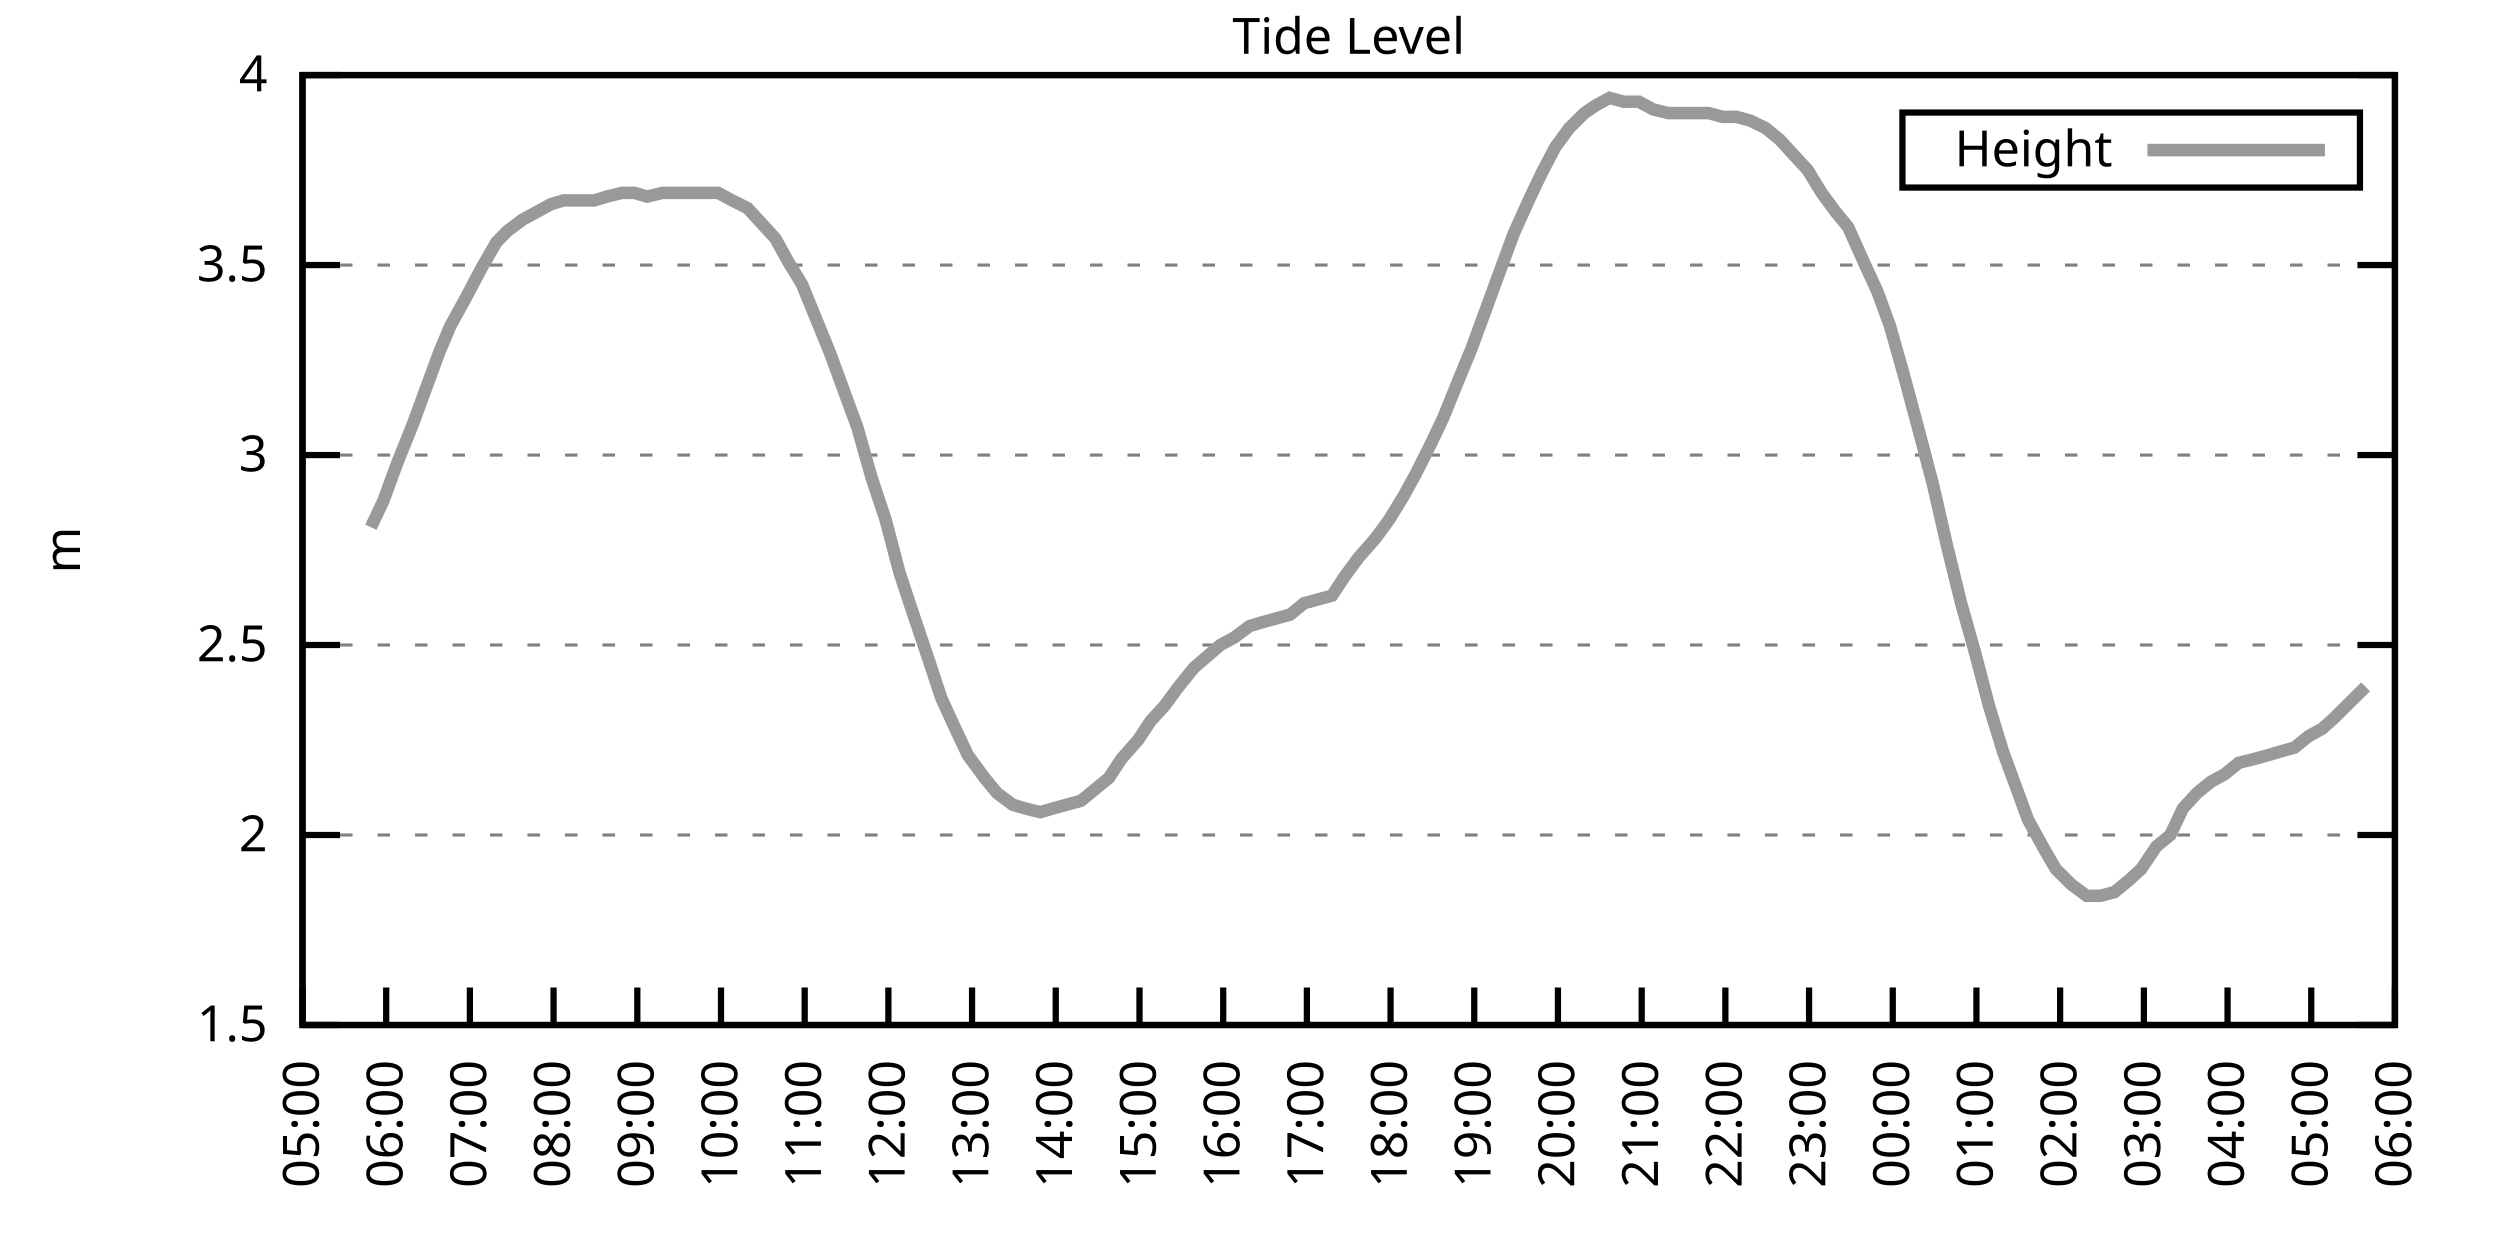
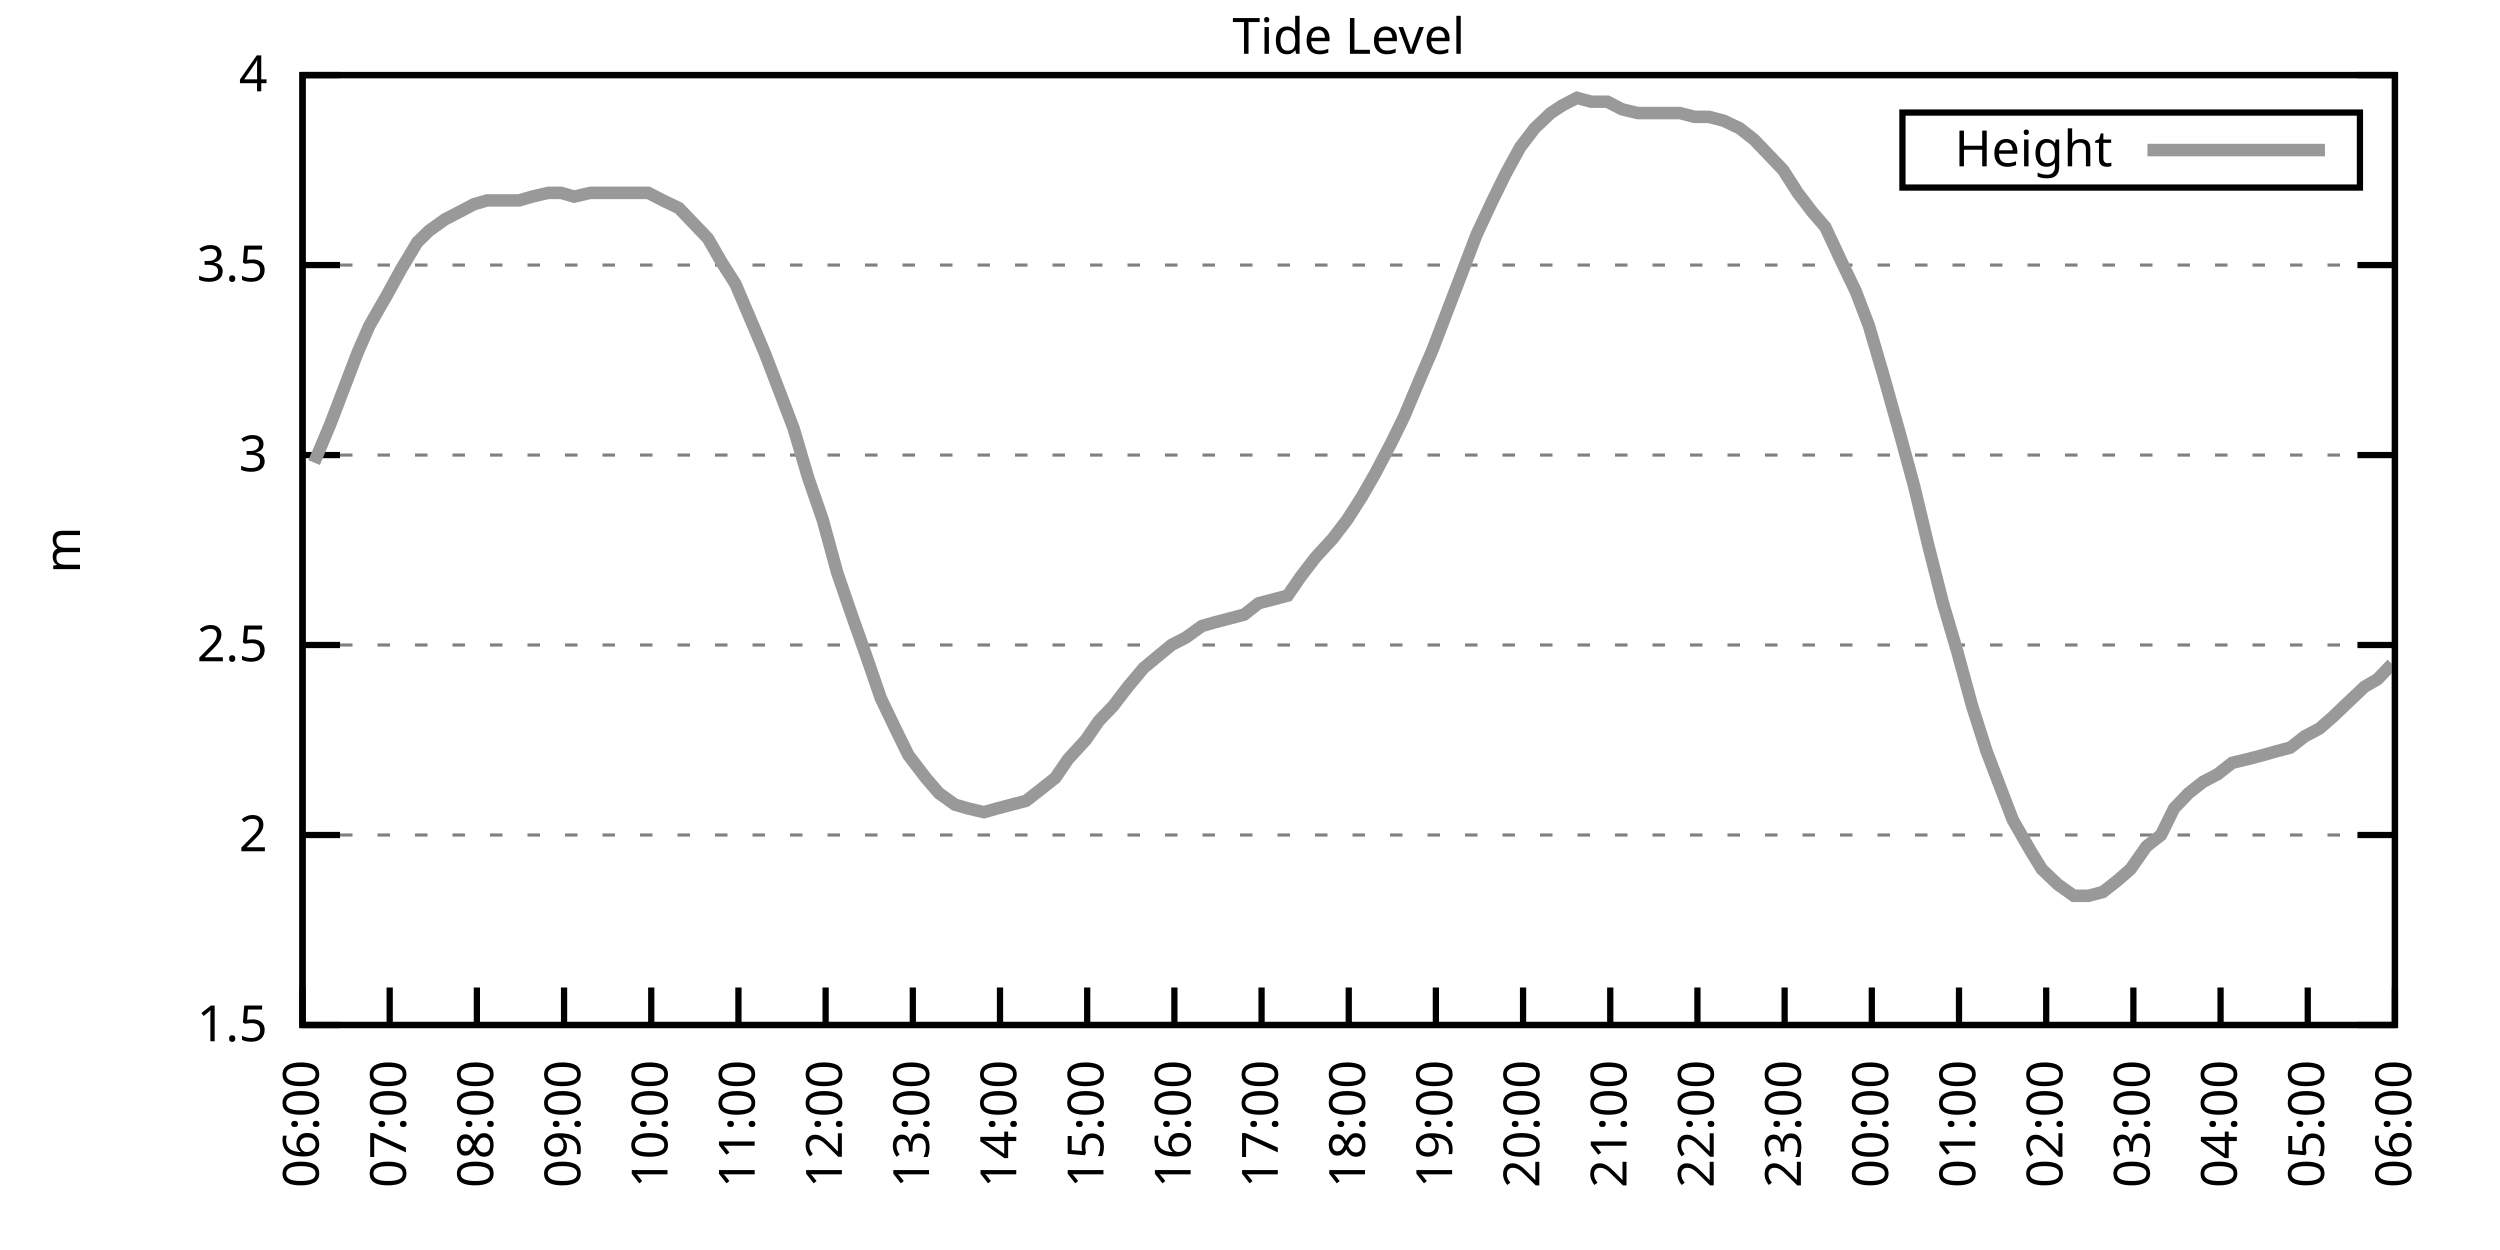
<svg xmlns="http://www.w3.org/2000/svg" xmlns:xlink="http://www.w3.org/1999/xlink" width="400" height="200" viewBox="0 0 400 200">
  <g id="gnuplot_canvas">
    <rect x="0" y="0" width="400" height="200" fill="none" />
    <defs>
      <circle id="gpDot" r="0.5" stroke-width="0.5" stroke="currentColor" />
      <path id="gpPt0" stroke-width="0.333" stroke="currentColor" d="M-1,0 h2 M0,-1 v2" />
      <path id="gpPt1" stroke-width="0.333" stroke="currentColor" d="M-1,-1 L1,1 M1,-1 L-1,1" />
      <path id="gpPt2" stroke-width="0.333" stroke="currentColor" d="M-1,0 L1,0 M0,-1 L0,1 M-1,-1 L1,1 M-1,1 L1,-1" />
      <rect id="gpPt3" stroke-width="0.333" stroke="currentColor" x="-1" y="-1" width="2" height="2" />
      <rect id="gpPt4" stroke-width="0.333" stroke="currentColor" fill="currentColor" x="-1" y="-1" width="2" height="2" />
      <circle id="gpPt5" stroke-width="0.333" stroke="currentColor" cx="0" cy="0" r="1" />
      <use xlink:href="#gpPt5" id="gpPt6" fill="currentColor" stroke="none" />
      <path id="gpPt7" stroke-width="0.333" stroke="currentColor" d="M0,-1.33 L-1.33,0.67 L1.33,0.67 z" />
      <use xlink:href="#gpPt7" id="gpPt8" fill="currentColor" stroke="none" />
      <use xlink:href="#gpPt7" id="gpPt9" stroke="currentColor" transform="rotate(180)" />
      <use xlink:href="#gpPt9" id="gpPt10" fill="currentColor" stroke="none" />
      <use xlink:href="#gpPt3" id="gpPt11" stroke="currentColor" transform="rotate(45)" />
      <use xlink:href="#gpPt11" id="gpPt12" fill="currentColor" stroke="none" />
      <path id="gpPt13" stroke-width="0.333" stroke="currentColor" d="M0,1.330 L1.265,0.411 L0.782,-1.067 L-0.782,-1.076 L-1.265,0.411 z" />
      <use xlink:href="#gpPt13" id="gpPt14" fill="currentColor" stroke="none" />
      <filter id="textbox" filterUnits="objectBoundingBox" x="0" y="0" height="1" width="1">
        <feFlood flood-color="white" flood-opacity="1" result="bgnd" />
        <feComposite in="SourceGraphic" in2="bgnd" operator="atop" />
      </filter>
      <filter id="greybox" filterUnits="objectBoundingBox" x="0" y="0" height="1" width="1">
        <feFlood flood-color="lightgrey" flood-opacity="1" result="grey" />
        <feComposite in="SourceGraphic" in2="grey" operator="atop" />
      </filter>
    </defs>
    <g fill="none" color="white" stroke="currentColor" stroke-width="1.00" stroke-linecap="butt" stroke-linejoin="miter">
</g>
    <g fill="none" color="black" stroke="currentColor" stroke-width="1.00" stroke-linecap="butt" stroke-linejoin="miter">
      <g stroke="none" shape-rendering="crispEdges">
        <polygon fill="rgb(255, 255, 255)" points="48.40,164.00 383.18,164.00 383.18,12.02 48.40,12.02 " />
      </g>
    </g>
    <g fill="none" color="black" stroke="currentColor" stroke-width="1.00" stroke-linecap="butt" stroke-linejoin="miter">
</g>
    <g fill="none" color="black" stroke="black" stroke-width="0.50" stroke-linecap="butt" stroke-linejoin="miter">
</g>
    <g fill="none" color="gray" stroke="currentColor" stroke-width="0.50" stroke-linecap="butt" stroke-linejoin="miter">
      <path stroke="gray" stroke-dasharray="2,4" class="gridline" d="M48.40,164.00 L383.19,164.00  " />
    </g>
    <g fill="none" color="gray" stroke="gray" stroke-width="1.00" stroke-linecap="butt" stroke-linejoin="miter">
</g>
    <g fill="none" color="black" stroke="currentColor" stroke-width="1.00" stroke-linecap="butt" stroke-linejoin="miter">
      <path stroke="black" d="M48.40,164.00 L54.40,164.00 M383.19,164.00 L377.19,164.00  " />
      <g transform="translate(42.80,166.60)" stroke="none" fill="black" font-family="Sans" font-size="8.00" text-anchor="end">
        <text>
          <tspan font-family="Sans"> 1.5</tspan>
        </text>
      </g>
    </g>
    <g fill="none" color="black" stroke="currentColor" stroke-width="1.00" stroke-linecap="butt" stroke-linejoin="miter">
</g>
    <g fill="none" color="black" stroke="black" stroke-width="0.50" stroke-linecap="butt" stroke-linejoin="miter">
</g>
    <g fill="none" color="gray" stroke="currentColor" stroke-width="0.50" stroke-linecap="butt" stroke-linejoin="miter">
      <path stroke="gray" stroke-dasharray="2,4" class="gridline" d="M48.40,133.60 L383.19,133.60  " />
    </g>
    <g fill="none" color="gray" stroke="gray" stroke-width="1.00" stroke-linecap="butt" stroke-linejoin="miter">
</g>
    <g fill="none" color="black" stroke="currentColor" stroke-width="1.00" stroke-linecap="butt" stroke-linejoin="miter">
      <path stroke="black" d="M48.40,133.60 L54.40,133.60 M383.19,133.60 L377.19,133.60  " />
      <g transform="translate(42.80,136.20)" stroke="none" fill="black" font-family="Sans" font-size="8.00" text-anchor="end">
        <text>
          <tspan font-family="Sans"> 2</tspan>
        </text>
      </g>
    </g>
    <g fill="none" color="black" stroke="currentColor" stroke-width="1.00" stroke-linecap="butt" stroke-linejoin="miter">
</g>
    <g fill="none" color="black" stroke="black" stroke-width="0.50" stroke-linecap="butt" stroke-linejoin="miter">
</g>
    <g fill="none" color="gray" stroke="currentColor" stroke-width="0.50" stroke-linecap="butt" stroke-linejoin="miter">
      <path stroke="gray" stroke-dasharray="2,4" class="gridline" d="M48.40,103.20 L383.19,103.20  " />
    </g>
    <g fill="none" color="gray" stroke="gray" stroke-width="1.00" stroke-linecap="butt" stroke-linejoin="miter">
</g>
    <g fill="none" color="black" stroke="currentColor" stroke-width="1.00" stroke-linecap="butt" stroke-linejoin="miter">
      <path stroke="black" d="M48.40,103.20 L54.40,103.20 M383.19,103.20 L377.19,103.20  " />
      <g transform="translate(42.80,105.80)" stroke="none" fill="black" font-family="Sans" font-size="8.00" text-anchor="end">
        <text>
          <tspan font-family="Sans"> 2.5</tspan>
        </text>
      </g>
    </g>
    <g fill="none" color="black" stroke="currentColor" stroke-width="1.00" stroke-linecap="butt" stroke-linejoin="miter">
</g>
    <g fill="none" color="black" stroke="black" stroke-width="0.50" stroke-linecap="butt" stroke-linejoin="miter">
</g>
    <g fill="none" color="gray" stroke="currentColor" stroke-width="0.50" stroke-linecap="butt" stroke-linejoin="miter">
      <path stroke="gray" stroke-dasharray="2,4" class="gridline" d="M48.40,72.81 L383.19,72.81  " />
    </g>
    <g fill="none" color="gray" stroke="gray" stroke-width="1.00" stroke-linecap="butt" stroke-linejoin="miter">
</g>
    <g fill="none" color="black" stroke="currentColor" stroke-width="1.00" stroke-linecap="butt" stroke-linejoin="miter">
      <path stroke="black" d="M48.40,72.81 L54.40,72.81 M383.19,72.81 L377.19,72.81  " />
      <g transform="translate(42.80,75.41)" stroke="none" fill="black" font-family="Sans" font-size="8.00" text-anchor="end">
        <text>
          <tspan font-family="Sans"> 3</tspan>
        </text>
      </g>
    </g>
    <g fill="none" color="black" stroke="currentColor" stroke-width="1.00" stroke-linecap="butt" stroke-linejoin="miter">
</g>
    <g fill="none" color="black" stroke="black" stroke-width="0.50" stroke-linecap="butt" stroke-linejoin="miter">
</g>
    <g fill="none" color="gray" stroke="currentColor" stroke-width="0.50" stroke-linecap="butt" stroke-linejoin="miter">
      <path stroke="gray" stroke-dasharray="2,4" class="gridline" d="M48.40,42.41 L383.19,42.41  " />
    </g>
    <g fill="none" color="gray" stroke="gray" stroke-width="1.00" stroke-linecap="butt" stroke-linejoin="miter">
</g>
    <g fill="none" color="black" stroke="currentColor" stroke-width="1.00" stroke-linecap="butt" stroke-linejoin="miter">
      <path stroke="black" d="M48.40,42.41 L54.40,42.41 M383.19,42.41 L377.19,42.41  " />
      <g transform="translate(42.80,45.01)" stroke="none" fill="black" font-family="Sans" font-size="8.00" text-anchor="end">
        <text>
          <tspan font-family="Sans"> 3.5</tspan>
        </text>
      </g>
    </g>
    <g fill="none" color="black" stroke="currentColor" stroke-width="1.00" stroke-linecap="butt" stroke-linejoin="miter">
</g>
    <g fill="none" color="black" stroke="black" stroke-width="0.50" stroke-linecap="butt" stroke-linejoin="miter">
</g>
    <g fill="none" color="gray" stroke="currentColor" stroke-width="0.50" stroke-linecap="butt" stroke-linejoin="miter">
      <path stroke="gray" stroke-dasharray="2,4" class="gridline" d="M48.40,12.01 L383.19,12.01  " />
    </g>
    <g fill="none" color="gray" stroke="gray" stroke-width="1.00" stroke-linecap="butt" stroke-linejoin="miter">
</g>
    <g fill="none" color="black" stroke="currentColor" stroke-width="1.00" stroke-linecap="butt" stroke-linejoin="miter">
      <path stroke="black" d="M48.40,12.01 L54.40,12.01 M383.19,12.01 L377.19,12.01  " />
      <g transform="translate(42.80,14.61)" stroke="none" fill="black" font-family="Sans" font-size="8.00" text-anchor="end">
        <text>
          <tspan font-family="Sans"> 4</tspan>
        </text>
      </g>
    </g>
    <g fill="none" color="black" stroke="currentColor" stroke-width="1.00" stroke-linecap="butt" stroke-linejoin="miter">
      <path stroke="black" d="M48.40,164.00 L48.40,158.00  " />
      <g transform="translate(51.00,169.60) rotate(270.00)" stroke="none" fill="black" font-family="Sans" font-size="8.00" text-anchor="end">
        <text>
-           <tspan font-family="Sans">05:00</tspan>
-         </text>
-       </g>
-     </g>
-     <g fill="none" color="black" stroke="currentColor" stroke-width="1.00" stroke-linecap="butt" stroke-linejoin="miter">
-       <path stroke="black" d="M61.79,164.00 L61.79,158.00  " />
-       <g transform="translate(64.39,169.60) rotate(270.00)" stroke="none" fill="black" font-family="Sans" font-size="8.00" text-anchor="end">
-         <text>
          <tspan font-family="Sans">06:00</tspan>
        </text>
      </g>
    </g>
    <g fill="none" color="black" stroke="currentColor" stroke-width="1.00" stroke-linecap="butt" stroke-linejoin="miter">
-       <path stroke="black" d="M75.18,164.00 L75.18,158.00  " />
-       <g transform="translate(77.78,169.60) rotate(270.00)" stroke="none" fill="black" font-family="Sans" font-size="8.00" text-anchor="end">
+       <path stroke="black" d="M62.35,164.00 L62.35,158.00  " />
+       <g transform="translate(64.95,169.60) rotate(270.00)" stroke="none" fill="black" font-family="Sans" font-size="8.00" text-anchor="end">
        <text>
          <tspan font-family="Sans">07:00</tspan>
        </text>
      </g>
    </g>
    <g fill="none" color="black" stroke="currentColor" stroke-width="1.00" stroke-linecap="butt" stroke-linejoin="miter">
-       <path stroke="black" d="M88.57,164.00 L88.57,158.00  " />
-       <g transform="translate(91.17,169.60) rotate(270.00)" stroke="none" fill="black" font-family="Sans" font-size="8.00" text-anchor="end">
+       <path stroke="black" d="M76.30,164.00 L76.30,158.00  " />
+       <g transform="translate(78.90,169.60) rotate(270.00)" stroke="none" fill="black" font-family="Sans" font-size="8.00" text-anchor="end">
        <text>
          <tspan font-family="Sans">08:00</tspan>
        </text>
      </g>
    </g>
    <g fill="none" color="black" stroke="currentColor" stroke-width="1.00" stroke-linecap="butt" stroke-linejoin="miter">
-       <path stroke="black" d="M101.97,164.00 L101.97,158.00  " />
-       <g transform="translate(104.57,169.60) rotate(270.00)" stroke="none" fill="black" font-family="Sans" font-size="8.00" text-anchor="end">
+       <path stroke="black" d="M90.25,164.00 L90.25,158.00  " />
+       <g transform="translate(92.85,169.60) rotate(270.00)" stroke="none" fill="black" font-family="Sans" font-size="8.00" text-anchor="end">
        <text>
          <tspan font-family="Sans">09:00</tspan>
        </text>
      </g>
    </g>
    <g fill="none" color="black" stroke="currentColor" stroke-width="1.00" stroke-linecap="butt" stroke-linejoin="miter">
-       <path stroke="black" d="M115.36,164.00 L115.36,158.00  " />
-       <g transform="translate(117.96,169.60) rotate(270.00)" stroke="none" fill="black" font-family="Sans" font-size="8.00" text-anchor="end">
+       <path stroke="black" d="M104.20,164.00 L104.20,158.00  " />
+       <g transform="translate(106.80,169.60) rotate(270.00)" stroke="none" fill="black" font-family="Sans" font-size="8.00" text-anchor="end">
        <text>
          <tspan font-family="Sans">10:00</tspan>
        </text>
      </g>
    </g>
    <g fill="none" color="black" stroke="currentColor" stroke-width="1.00" stroke-linecap="butt" stroke-linejoin="miter">
-       <path stroke="black" d="M128.75,164.00 L128.75,158.00  " />
-       <g transform="translate(131.35,169.60) rotate(270.00)" stroke="none" fill="black" font-family="Sans" font-size="8.00" text-anchor="end">
+       <path stroke="black" d="M118.15,164.00 L118.15,158.00  " />
+       <g transform="translate(120.75,169.60) rotate(270.00)" stroke="none" fill="black" font-family="Sans" font-size="8.00" text-anchor="end">
        <text>
          <tspan font-family="Sans">11:00</tspan>
        </text>
      </g>
    </g>
    <g fill="none" color="black" stroke="currentColor" stroke-width="1.00" stroke-linecap="butt" stroke-linejoin="miter">
-       <path stroke="black" d="M142.14,164.00 L142.14,158.00  " />
-       <g transform="translate(144.74,169.60) rotate(270.00)" stroke="none" fill="black" font-family="Sans" font-size="8.00" text-anchor="end">
+       <path stroke="black" d="M132.10,164.00 L132.10,158.00  " />
+       <g transform="translate(134.70,169.60) rotate(270.00)" stroke="none" fill="black" font-family="Sans" font-size="8.00" text-anchor="end">
        <text>
          <tspan font-family="Sans">12:00</tspan>
        </text>
      </g>
    </g>
    <g fill="none" color="black" stroke="currentColor" stroke-width="1.00" stroke-linecap="butt" stroke-linejoin="miter">
-       <path stroke="black" d="M155.53,164.00 L155.53,158.00  " />
-       <g transform="translate(158.13,169.60) rotate(270.00)" stroke="none" fill="black" font-family="Sans" font-size="8.00" text-anchor="end">
+       <path stroke="black" d="M146.05,164.00 L146.05,158.00  " />
+       <g transform="translate(148.65,169.60) rotate(270.00)" stroke="none" fill="black" font-family="Sans" font-size="8.00" text-anchor="end">
        <text>
          <tspan font-family="Sans">13:00</tspan>
        </text>
      </g>
    </g>
    <g fill="none" color="black" stroke="currentColor" stroke-width="1.00" stroke-linecap="butt" stroke-linejoin="miter">
-       <path stroke="black" d="M168.92,164.00 L168.92,158.00  " />
-       <g transform="translate(171.52,169.60) rotate(270.00)" stroke="none" fill="black" font-family="Sans" font-size="8.00" text-anchor="end">
+       <path stroke="black" d="M160.00,164.00 L160.00,158.00  " />
+       <g transform="translate(162.60,169.60) rotate(270.00)" stroke="none" fill="black" font-family="Sans" font-size="8.00" text-anchor="end">
        <text>
          <tspan font-family="Sans">14:00</tspan>
        </text>
      </g>
    </g>
    <g fill="none" color="black" stroke="currentColor" stroke-width="1.00" stroke-linecap="butt" stroke-linejoin="miter">
-       <path stroke="black" d="M182.32,164.00 L182.32,158.00  " />
-       <g transform="translate(184.92,169.60) rotate(270.00)" stroke="none" fill="black" font-family="Sans" font-size="8.00" text-anchor="end">
+       <path stroke="black" d="M173.95,164.00 L173.95,158.00  " />
+       <g transform="translate(176.55,169.60) rotate(270.00)" stroke="none" fill="black" font-family="Sans" font-size="8.00" text-anchor="end">
        <text>
          <tspan font-family="Sans">15:00</tspan>
        </text>
      </g>
    </g>
    <g fill="none" color="black" stroke="currentColor" stroke-width="1.00" stroke-linecap="butt" stroke-linejoin="miter">
-       <path stroke="black" d="M195.71,164.00 L195.71,158.00  " />
-       <g transform="translate(198.31,169.60) rotate(270.00)" stroke="none" fill="black" font-family="Sans" font-size="8.00" text-anchor="end">
+       <path stroke="black" d="M187.90,164.00 L187.90,158.00  " />
+       <g transform="translate(190.50,169.60) rotate(270.00)" stroke="none" fill="black" font-family="Sans" font-size="8.00" text-anchor="end">
        <text>
          <tspan font-family="Sans">16:00</tspan>
        </text>
      </g>
    </g>
    <g fill="none" color="black" stroke="currentColor" stroke-width="1.00" stroke-linecap="butt" stroke-linejoin="miter">
-       <path stroke="black" d="M209.10,164.00 L209.10,158.00  " />
-       <g transform="translate(211.70,169.60) rotate(270.00)" stroke="none" fill="black" font-family="Sans" font-size="8.00" text-anchor="end">
+       <path stroke="black" d="M201.85,164.00 L201.85,158.00  " />
+       <g transform="translate(204.45,169.60) rotate(270.00)" stroke="none" fill="black" font-family="Sans" font-size="8.00" text-anchor="end">
        <text>
          <tspan font-family="Sans">17:00</tspan>
        </text>
      </g>
    </g>
    <g fill="none" color="black" stroke="currentColor" stroke-width="1.00" stroke-linecap="butt" stroke-linejoin="miter">
-       <path stroke="black" d="M222.49,164.00 L222.49,158.00  " />
-       <g transform="translate(225.09,169.60) rotate(270.00)" stroke="none" fill="black" font-family="Sans" font-size="8.00" text-anchor="end">
+       <path stroke="black" d="M215.80,164.00 L215.80,158.00  " />
+       <g transform="translate(218.40,169.60) rotate(270.00)" stroke="none" fill="black" font-family="Sans" font-size="8.00" text-anchor="end">
        <text>
          <tspan font-family="Sans">18:00</tspan>
        </text>
      </g>
    </g>
    <g fill="none" color="black" stroke="currentColor" stroke-width="1.00" stroke-linecap="butt" stroke-linejoin="miter">
-       <path stroke="black" d="M235.88,164.00 L235.88,158.00  " />
-       <g transform="translate(238.48,169.60) rotate(270.00)" stroke="none" fill="black" font-family="Sans" font-size="8.00" text-anchor="end">
+       <path stroke="black" d="M229.74,164.00 L229.74,158.00  " />
+       <g transform="translate(232.34,169.60) rotate(270.00)" stroke="none" fill="black" font-family="Sans" font-size="8.00" text-anchor="end">
        <text>
          <tspan font-family="Sans">19:00</tspan>
        </text>
      </g>
    </g>
    <g fill="none" color="black" stroke="currentColor" stroke-width="1.00" stroke-linecap="butt" stroke-linejoin="miter">
-       <path stroke="black" d="M249.27,164.00 L249.27,158.00  " />
-       <g transform="translate(251.87,169.60) rotate(270.00)" stroke="none" fill="black" font-family="Sans" font-size="8.00" text-anchor="end">
+       <path stroke="black" d="M243.69,164.00 L243.69,158.00  " />
+       <g transform="translate(246.29,169.60) rotate(270.00)" stroke="none" fill="black" font-family="Sans" font-size="8.00" text-anchor="end">
        <text>
          <tspan font-family="Sans">20:00</tspan>
        </text>
      </g>
    </g>
    <g fill="none" color="black" stroke="currentColor" stroke-width="1.00" stroke-linecap="butt" stroke-linejoin="miter">
-       <path stroke="black" d="M262.67,164.00 L262.67,158.00  " />
-       <g transform="translate(265.27,169.60) rotate(270.00)" stroke="none" fill="black" font-family="Sans" font-size="8.00" text-anchor="end">
+       <path stroke="black" d="M257.64,164.00 L257.64,158.00  " />
+       <g transform="translate(260.24,169.60) rotate(270.00)" stroke="none" fill="black" font-family="Sans" font-size="8.00" text-anchor="end">
        <text>
          <tspan font-family="Sans">21:00</tspan>
        </text>
      </g>
    </g>
    <g fill="none" color="black" stroke="currentColor" stroke-width="1.00" stroke-linecap="butt" stroke-linejoin="miter">
-       <path stroke="black" d="M276.06,164.00 L276.06,158.00  " />
-       <g transform="translate(278.66,169.60) rotate(270.00)" stroke="none" fill="black" font-family="Sans" font-size="8.00" text-anchor="end">
+       <path stroke="black" d="M271.59,164.00 L271.59,158.00  " />
+       <g transform="translate(274.19,169.60) rotate(270.00)" stroke="none" fill="black" font-family="Sans" font-size="8.00" text-anchor="end">
        <text>
          <tspan font-family="Sans">22:00</tspan>
        </text>
      </g>
    </g>
    <g fill="none" color="black" stroke="currentColor" stroke-width="1.00" stroke-linecap="butt" stroke-linejoin="miter">
-       <path stroke="black" d="M289.45,164.00 L289.45,158.00  " />
-       <g transform="translate(292.05,169.60) rotate(270.00)" stroke="none" fill="black" font-family="Sans" font-size="8.00" text-anchor="end">
+       <path stroke="black" d="M285.54,164.00 L285.54,158.00  " />
+       <g transform="translate(288.14,169.60) rotate(270.00)" stroke="none" fill="black" font-family="Sans" font-size="8.00" text-anchor="end">
        <text>
          <tspan font-family="Sans">23:00</tspan>
        </text>
      </g>
    </g>
    <g fill="none" color="black" stroke="currentColor" stroke-width="1.00" stroke-linecap="butt" stroke-linejoin="miter">
-       <path stroke="black" d="M302.84,164.00 L302.84,158.00  " />
-       <g transform="translate(305.44,169.60) rotate(270.00)" stroke="none" fill="black" font-family="Sans" font-size="8.00" text-anchor="end">
+       <path stroke="black" d="M299.49,164.00 L299.49,158.00  " />
+       <g transform="translate(302.09,169.60) rotate(270.00)" stroke="none" fill="black" font-family="Sans" font-size="8.00" text-anchor="end">
        <text>
          <tspan font-family="Sans">00:00</tspan>
        </text>
      </g>
    </g>
    <g fill="none" color="black" stroke="currentColor" stroke-width="1.00" stroke-linecap="butt" stroke-linejoin="miter">
-       <path stroke="black" d="M316.23,164.00 L316.23,158.00  " />
-       <g transform="translate(318.83,169.60) rotate(270.00)" stroke="none" fill="black" font-family="Sans" font-size="8.00" text-anchor="end">
+       <path stroke="black" d="M313.44,164.00 L313.44,158.00  " />
+       <g transform="translate(316.04,169.60) rotate(270.00)" stroke="none" fill="black" font-family="Sans" font-size="8.00" text-anchor="end">
        <text>
          <tspan font-family="Sans">01:00</tspan>
        </text>
      </g>
    </g>
    <g fill="none" color="black" stroke="currentColor" stroke-width="1.00" stroke-linecap="butt" stroke-linejoin="miter">
-       <path stroke="black" d="M329.62,164.00 L329.62,158.00  " />
-       <g transform="translate(332.22,169.60) rotate(270.00)" stroke="none" fill="black" font-family="Sans" font-size="8.00" text-anchor="end">
+       <path stroke="black" d="M327.39,164.00 L327.39,158.00  " />
+       <g transform="translate(329.99,169.60) rotate(270.00)" stroke="none" fill="black" font-family="Sans" font-size="8.00" text-anchor="end">
        <text>
          <tspan font-family="Sans">02:00</tspan>
        </text>
      </g>
    </g>
    <g fill="none" color="black" stroke="currentColor" stroke-width="1.00" stroke-linecap="butt" stroke-linejoin="miter">
-       <path stroke="black" d="M343.02,164.00 L343.02,158.00  " />
-       <g transform="translate(345.62,169.60) rotate(270.00)" stroke="none" fill="black" font-family="Sans" font-size="8.00" text-anchor="end">
+       <path stroke="black" d="M341.34,164.00 L341.34,158.00  " />
+       <g transform="translate(343.94,169.60) rotate(270.00)" stroke="none" fill="black" font-family="Sans" font-size="8.00" text-anchor="end">
        <text>
          <tspan font-family="Sans">03:00</tspan>
        </text>
      </g>
    </g>
    <g fill="none" color="black" stroke="currentColor" stroke-width="1.00" stroke-linecap="butt" stroke-linejoin="miter">
-       <path stroke="black" d="M356.41,164.00 L356.41,158.00  " />
-       <g transform="translate(359.01,169.60) rotate(270.00)" stroke="none" fill="black" font-family="Sans" font-size="8.00" text-anchor="end">
+       <path stroke="black" d="M355.29,164.00 L355.29,158.00  " />
+       <g transform="translate(357.89,169.60) rotate(270.00)" stroke="none" fill="black" font-family="Sans" font-size="8.00" text-anchor="end">
        <text>
          <tspan font-family="Sans">04:00</tspan>
        </text>
      </g>
    </g>
    <g fill="none" color="black" stroke="currentColor" stroke-width="1.00" stroke-linecap="butt" stroke-linejoin="miter">
-       <path stroke="black" d="M369.80,164.00 L369.80,158.00  " />
-       <g transform="translate(372.40,169.60) rotate(270.00)" stroke="none" fill="black" font-family="Sans" font-size="8.00" text-anchor="end">
+       <path stroke="black" d="M369.24,164.00 L369.24,158.00  " />
+       <g transform="translate(371.84,169.60) rotate(270.00)" stroke="none" fill="black" font-family="Sans" font-size="8.00" text-anchor="end">
        <text>
          <tspan font-family="Sans">05:00</tspan>
        </text>
      </g>
    </g>
    <g fill="none" color="black" stroke="currentColor" stroke-width="1.00" stroke-linecap="butt" stroke-linejoin="miter">
      <path stroke="black" d="M383.19,164.00 L383.19,158.00  " />
      <g transform="translate(385.79,169.60) rotate(270.00)" stroke="none" fill="black" font-family="Sans" font-size="8.00" text-anchor="end">
        <text>
          <tspan font-family="Sans">06:00</tspan>
        </text>
      </g>
    </g>
    <g fill="none" color="black" stroke="currentColor" stroke-width="1.00" stroke-linecap="butt" stroke-linejoin="miter">
</g>
    <g fill="none" color="black" stroke="currentColor" stroke-width="1.00" stroke-linecap="butt" stroke-linejoin="miter">
      <path stroke="black" d="M48.40,12.01 L48.40,164.00 L383.19,164.00 L383.19,12.01 L48.40,12.01 Z  " />
    </g>
    <g fill="none" color="black" stroke="currentColor" stroke-width="1.00" stroke-linecap="butt" stroke-linejoin="miter">
</g>
    <g fill="none" color="black" stroke="currentColor" stroke-width="1.00" stroke-linecap="butt" stroke-linejoin="miter">
      <path stroke="black" d="M304.39,30.01 L304.39,18.01 L377.59,18.01 L377.59,30.01 L304.39,30.01 Z  " />
    </g>
    <g id="Tide_level_plot_1">
      <g fill="none" color="white" stroke="black" stroke-width="2.00" stroke-linecap="butt" stroke-linejoin="miter">
</g>
      <g fill="none" color="black" stroke="currentColor" stroke-width="2.00" stroke-linecap="butt" stroke-linejoin="miter">
        <g transform="translate(337.99,26.61)" stroke="none" fill="black" font-family="Sans" font-size="8.00" text-anchor="end">
          <text>
            <tspan font-family="Sans">Height</tspan>
          </text>
        </g>
      </g>
      <g fill="none" color="black" stroke="currentColor" stroke-width="2.00" stroke-linecap="butt" stroke-linejoin="miter">
-         <path stroke="rgb(153, 153, 153)" d="M343.59,24.01 L371.99,24.01 M59.34,84.36 L61.35,80.10 L63.58,74.02 L66.03,67.94 L68.04,62.47 L70.27,56.39   L72.06,52.14 L74.74,47.27 L76.97,43.02 L79.42,38.76 L81.21,36.94 L83.66,35.11 L85.90,33.90 L88.13,32.68   L90.14,32.07 L92.37,32.07 L95.05,32.07 L97.06,31.46 L99.51,30.86 L101.52,30.86 L103.53,31.46 L105.98,30.86   L108.22,30.86 L110.22,30.86 L112.90,30.86 L114.91,30.86 L117.14,32.07 L119.60,33.29 L121.83,35.72 L124.06,38.15   L126.07,41.80 L128.30,45.45 L130.54,50.92 L132.77,56.39 L135.00,62.47 L137.23,68.55 L139.46,76.45 L141.69,83.14   L143.93,91.65 L145.94,97.73 L148.61,105.64 L150.62,111.72 L152.85,116.58 L154.86,120.83 L157.54,124.48 L159.55,126.91   L162.01,128.74 L164.01,129.35 L166.47,129.95 L168.48,129.35 L170.71,128.74 L172.94,128.13 L175.17,126.31 L177.41,124.48   L179.41,121.44 L182.09,118.40 L184.10,115.36 L186.33,112.93 L188.57,109.89 L191.02,106.85 L195.26,103.20 L197.49,101.99   L199.95,100.16 L201.96,99.56 L204.19,98.95 L206.42,98.34 L208.65,96.52 L210.88,95.91 L213.12,95.30 L215.13,92.26   L217.36,89.22 L220.04,86.18 L222.27,83.14 L224.50,79.49 L226.51,75.85 L228.96,70.98 L230.97,66.73 L233.43,60.65   L235.44,55.78 L237.67,49.70 L239.90,43.62 L242.13,37.54 L244.59,32.07 L246.60,27.82 L248.83,23.56 L251.06,20.52   L253.51,18.09 L255.30,16.87 L257.53,15.66 L259.76,16.27 L262.22,16.27 L264.45,17.48 L266.91,18.09 L268.92,18.09   L271.15,18.09 L273.38,18.09 L275.61,18.70 L277.84,18.70 L280.07,19.31 L282.53,20.52 L284.76,22.35 L286.99,24.78   L289.23,27.21 L291.46,30.86 L293.69,33.90 L295.70,36.33 L298.15,41.80 L300.39,46.66 L302.39,52.14 L304.63,60.04   L307.08,69.16 L309.31,77.67 L311.54,87.40 L313.78,96.52 L316.01,104.42 L318.24,112.93 L320.47,120.23 L322.48,125.70   L324.49,131.17 L327.17,136.03 L328.95,139.07 L331.41,141.51 L333.86,143.33 L336.10,143.33 L338.33,142.72 L340.56,140.90   L342.57,139.07 L345.02,135.43 L347.26,133.60 L349.26,129.35 L351.50,126.91 L353.73,125.09 L355.96,123.87 L358.19,122.05   L360.65,121.44 L362.88,120.83 L364.89,120.23 L367.12,119.62 L369.35,117.80 L371.58,116.58 L373.59,114.76 L376.05,112.32   L378.50,109.89  " />
+         <path stroke="rgb(153, 153, 153)" d="M343.59,24.01 L371.99,24.01 M50.26,74.02 L52.82,67.94 L54.91,62.47 L57.23,56.39 L59.09,52.14 L61.88,47.27   L64.21,43.02 L66.77,38.76 L68.63,36.94 L71.18,35.11 L73.51,33.90 L75.83,32.68 L77.93,32.07 L80.25,32.07   L83.04,32.07 L85.13,31.46 L87.69,30.86 L89.78,30.86 L91.88,31.46 L94.43,30.86 L96.76,30.86 L98.85,30.86   L101.64,30.86 L103.73,30.86 L106.06,32.07 L108.62,33.29 L110.94,35.72 L113.27,38.15 L115.36,41.80 L117.68,45.45   L120.01,50.92 L122.33,56.39 L124.66,62.47 L126.98,68.55 L129.31,76.45 L131.63,83.14 L133.96,91.65 L136.05,97.73   L138.84,105.64 L140.93,111.72 L143.26,116.58 L145.35,120.83 L148.14,124.48 L150.23,126.91 L152.79,128.74 L154.88,129.35   L157.44,129.95 L159.53,129.35 L161.86,128.74 L164.18,128.13 L166.51,126.31 L168.83,124.48 L170.92,121.44 L173.71,118.40   L175.81,115.36 L178.13,112.93 L180.46,109.89 L183.01,106.85 L187.43,103.20 L189.76,101.99 L192.31,100.16 L194.41,99.56   L196.73,98.95 L199.06,98.34 L201.38,96.52 L203.71,95.91 L206.03,95.30 L208.12,92.26 L210.45,89.22 L213.24,86.18   L215.56,83.14 L217.89,79.49 L219.98,75.85 L222.54,70.98 L224.63,66.73 L227.19,60.65 L229.28,55.78 L231.60,49.70   L233.93,43.62 L236.25,37.54 L238.81,32.07 L240.90,27.82 L243.23,23.56 L245.55,20.52 L248.11,18.09 L249.97,16.87   L252.30,15.66 L254.62,16.27 L257.18,16.27 L259.50,17.48 L262.06,18.09 L264.15,18.09 L266.48,18.09 L268.80,18.09   L271.13,18.70 L273.45,18.70 L275.78,19.31 L278.34,20.52 L280.66,22.35 L282.99,24.78 L285.31,27.21 L287.64,30.86   L289.96,33.90 L292.05,36.33 L294.61,41.80 L296.94,46.66 L299.03,52.14 L301.35,60.04 L303.91,69.16 L306.23,77.67   L308.56,87.40 L310.88,96.52 L313.21,104.42 L315.53,112.93 L317.86,120.23 L319.95,125.70 L322.04,131.17 L324.83,136.03   L326.69,139.07 L329.25,141.51 L331.81,143.33 L334.13,143.33 L336.46,142.72 L338.78,140.90 L340.88,139.07 L343.43,135.43   L345.76,133.60 L347.85,129.35 L350.18,126.91 L352.50,125.09 L354.83,123.87 L357.15,122.05 L359.71,121.44 L362.03,120.83   L364.13,120.23 L366.45,119.62 L368.78,117.80 L371.10,116.58 L373.19,114.76 L375.75,112.32 L378.31,109.89 L380.40,108.68   L382.73,106.24  " />
      </g>
    </g>
    <g fill="none" color="black" stroke="currentColor" stroke-width="2.00" stroke-linecap="butt" stroke-linejoin="miter">
</g>
    <g fill="none" color="black" stroke="black" stroke-width="1.00" stroke-linecap="butt" stroke-linejoin="miter">
</g>
    <g fill="none" color="black" stroke="currentColor" stroke-width="1.00" stroke-linecap="butt" stroke-linejoin="miter">
      <path stroke="black" d="M48.40,12.01 L48.40,164.00 L383.19,164.00 L383.19,12.01 L48.40,12.01 Z  " />
      <g transform="translate(12.80,88.01) rotate(270.00)" stroke="none" fill="black" font-family="Sans" font-size="8.00" text-anchor="middle">
        <text>
          <tspan font-family="Sans">m</tspan>
        </text>
      </g>
    </g>
    <g fill="none" color="black" stroke="currentColor" stroke-width="1.00" stroke-linecap="butt" stroke-linejoin="miter">
</g>
    <g fill="none" color="black" stroke="currentColor" stroke-width="1.00" stroke-linecap="butt" stroke-linejoin="miter">
      <g transform="translate(215.79,8.61)" stroke="none" fill="black" font-family="Sans" font-size="8.00" text-anchor="middle">
        <text>
          <tspan font-family="Sans">Tide Level</tspan>
        </text>
      </g>
    </g>
    <g fill="none" color="black" stroke="currentColor" stroke-width="1.00" stroke-linecap="butt" stroke-linejoin="miter">
</g>
  </g>
</svg>
